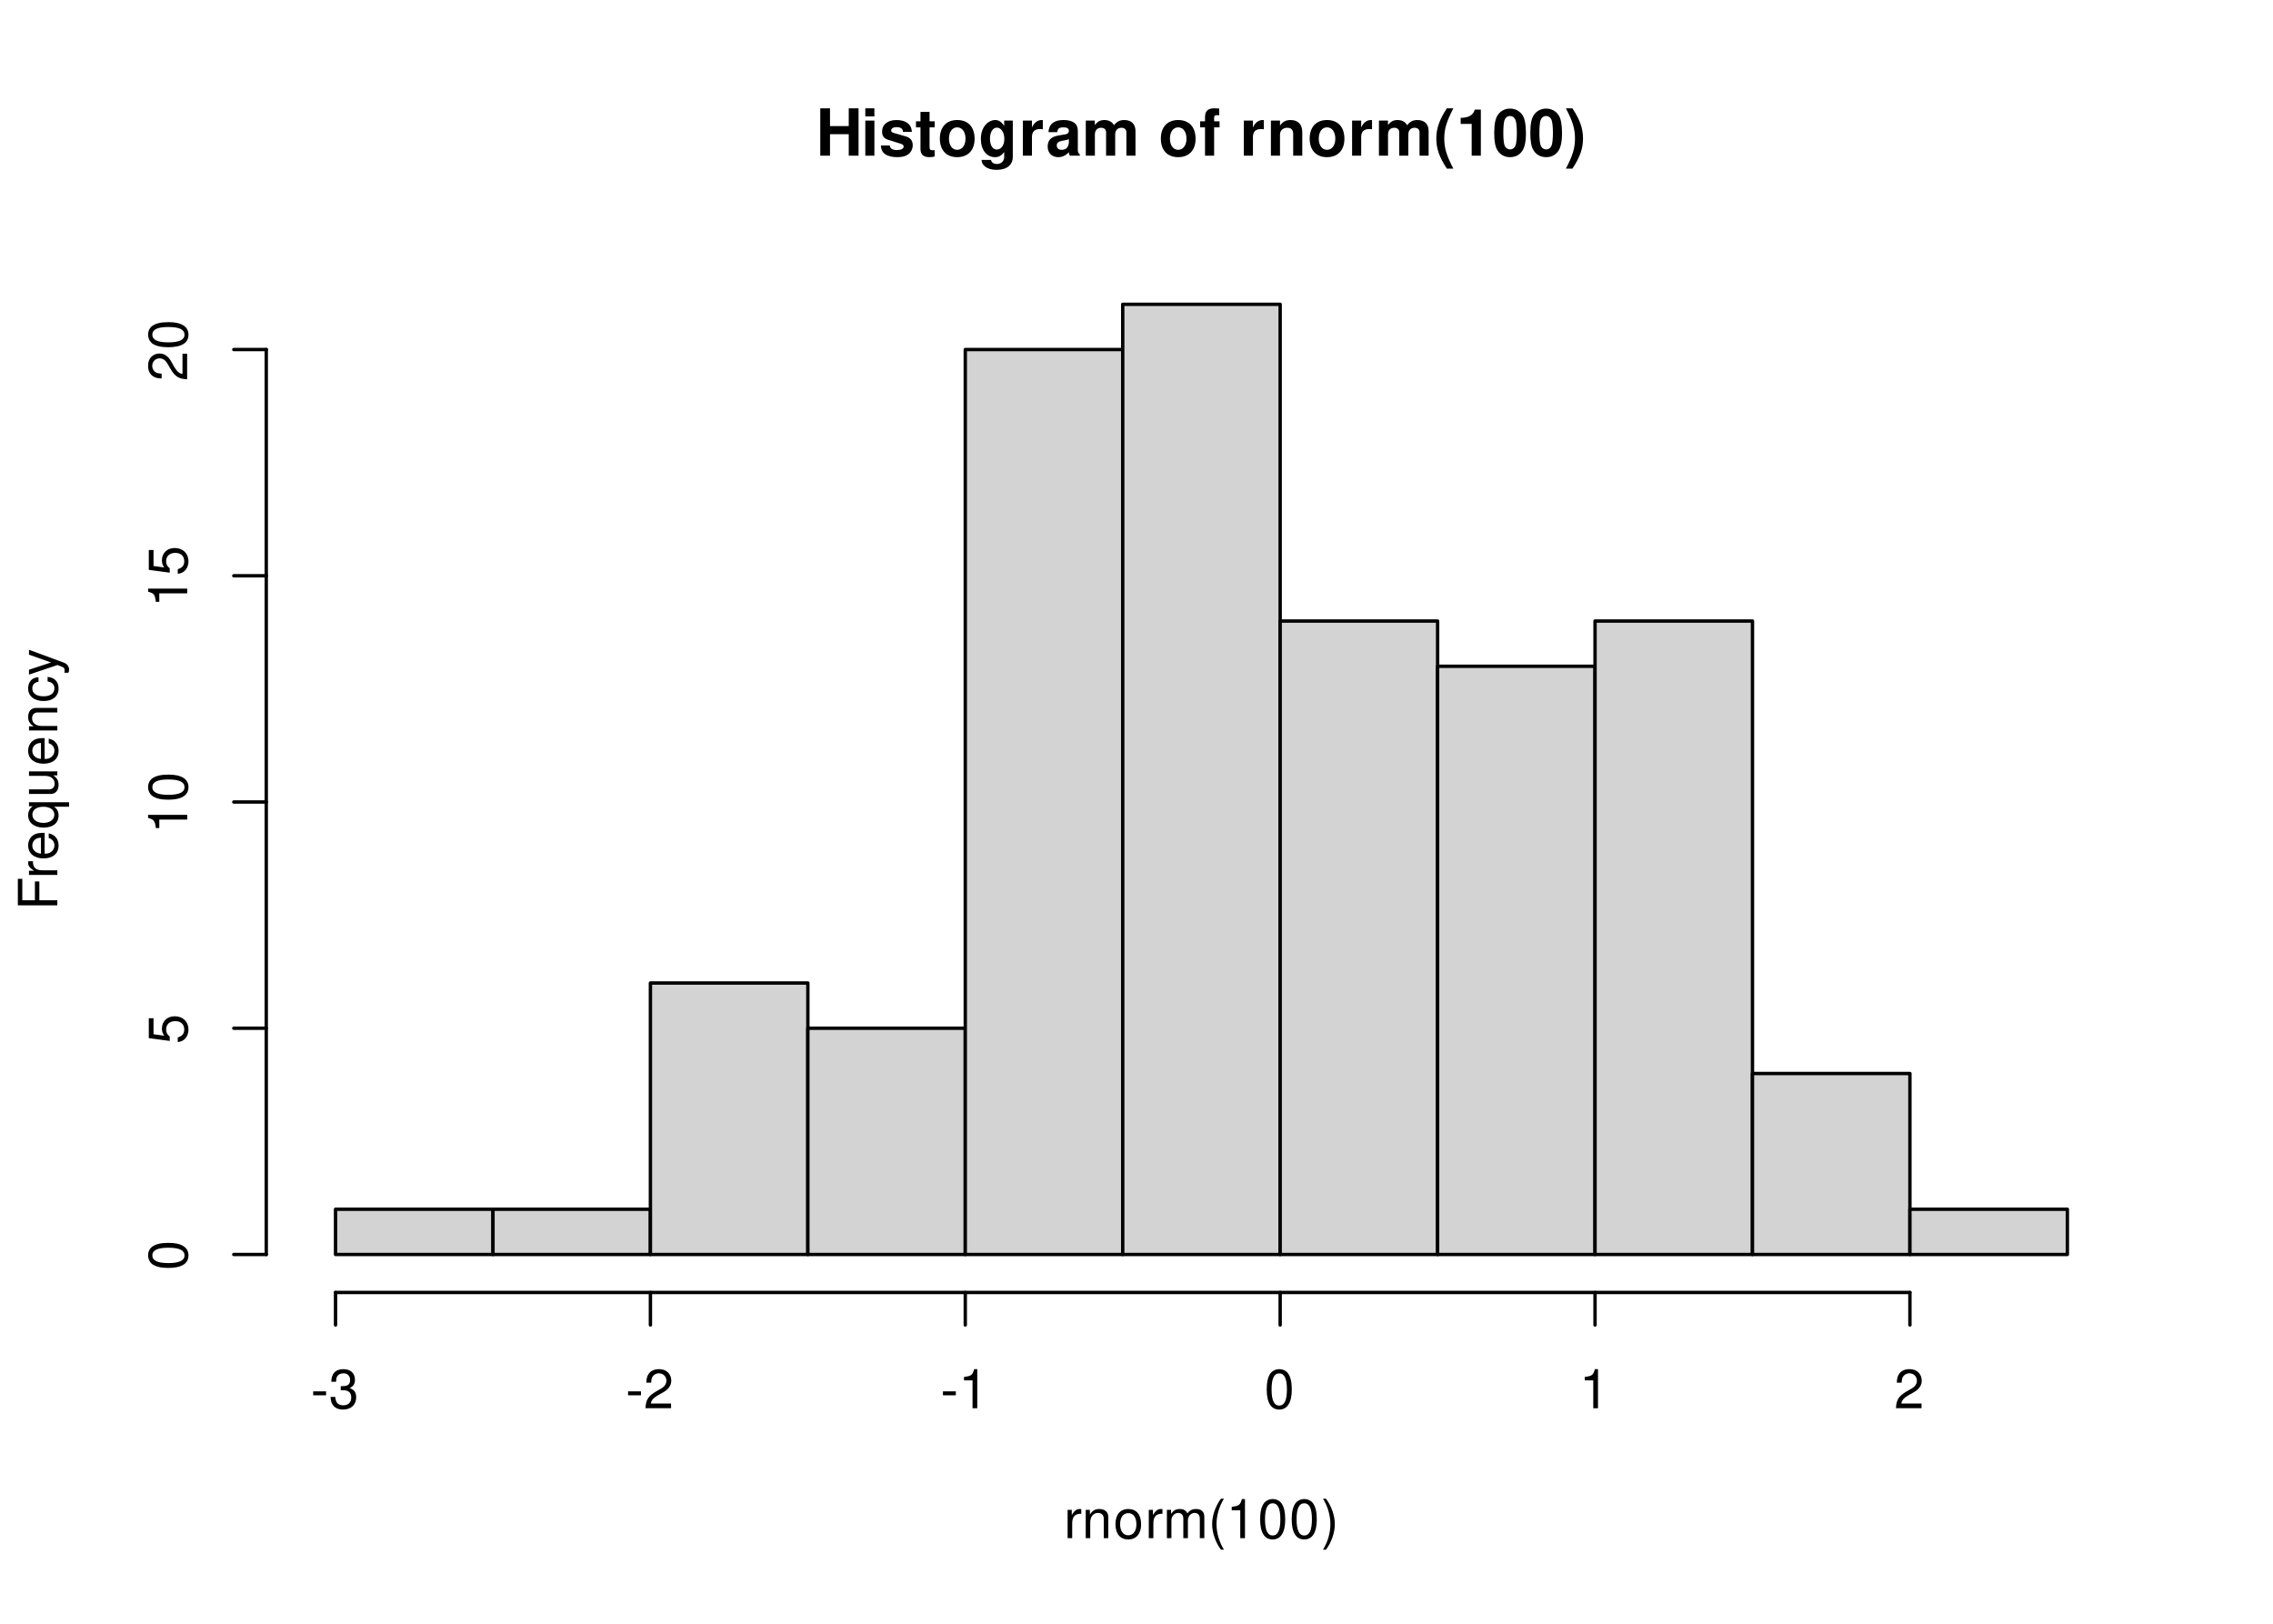
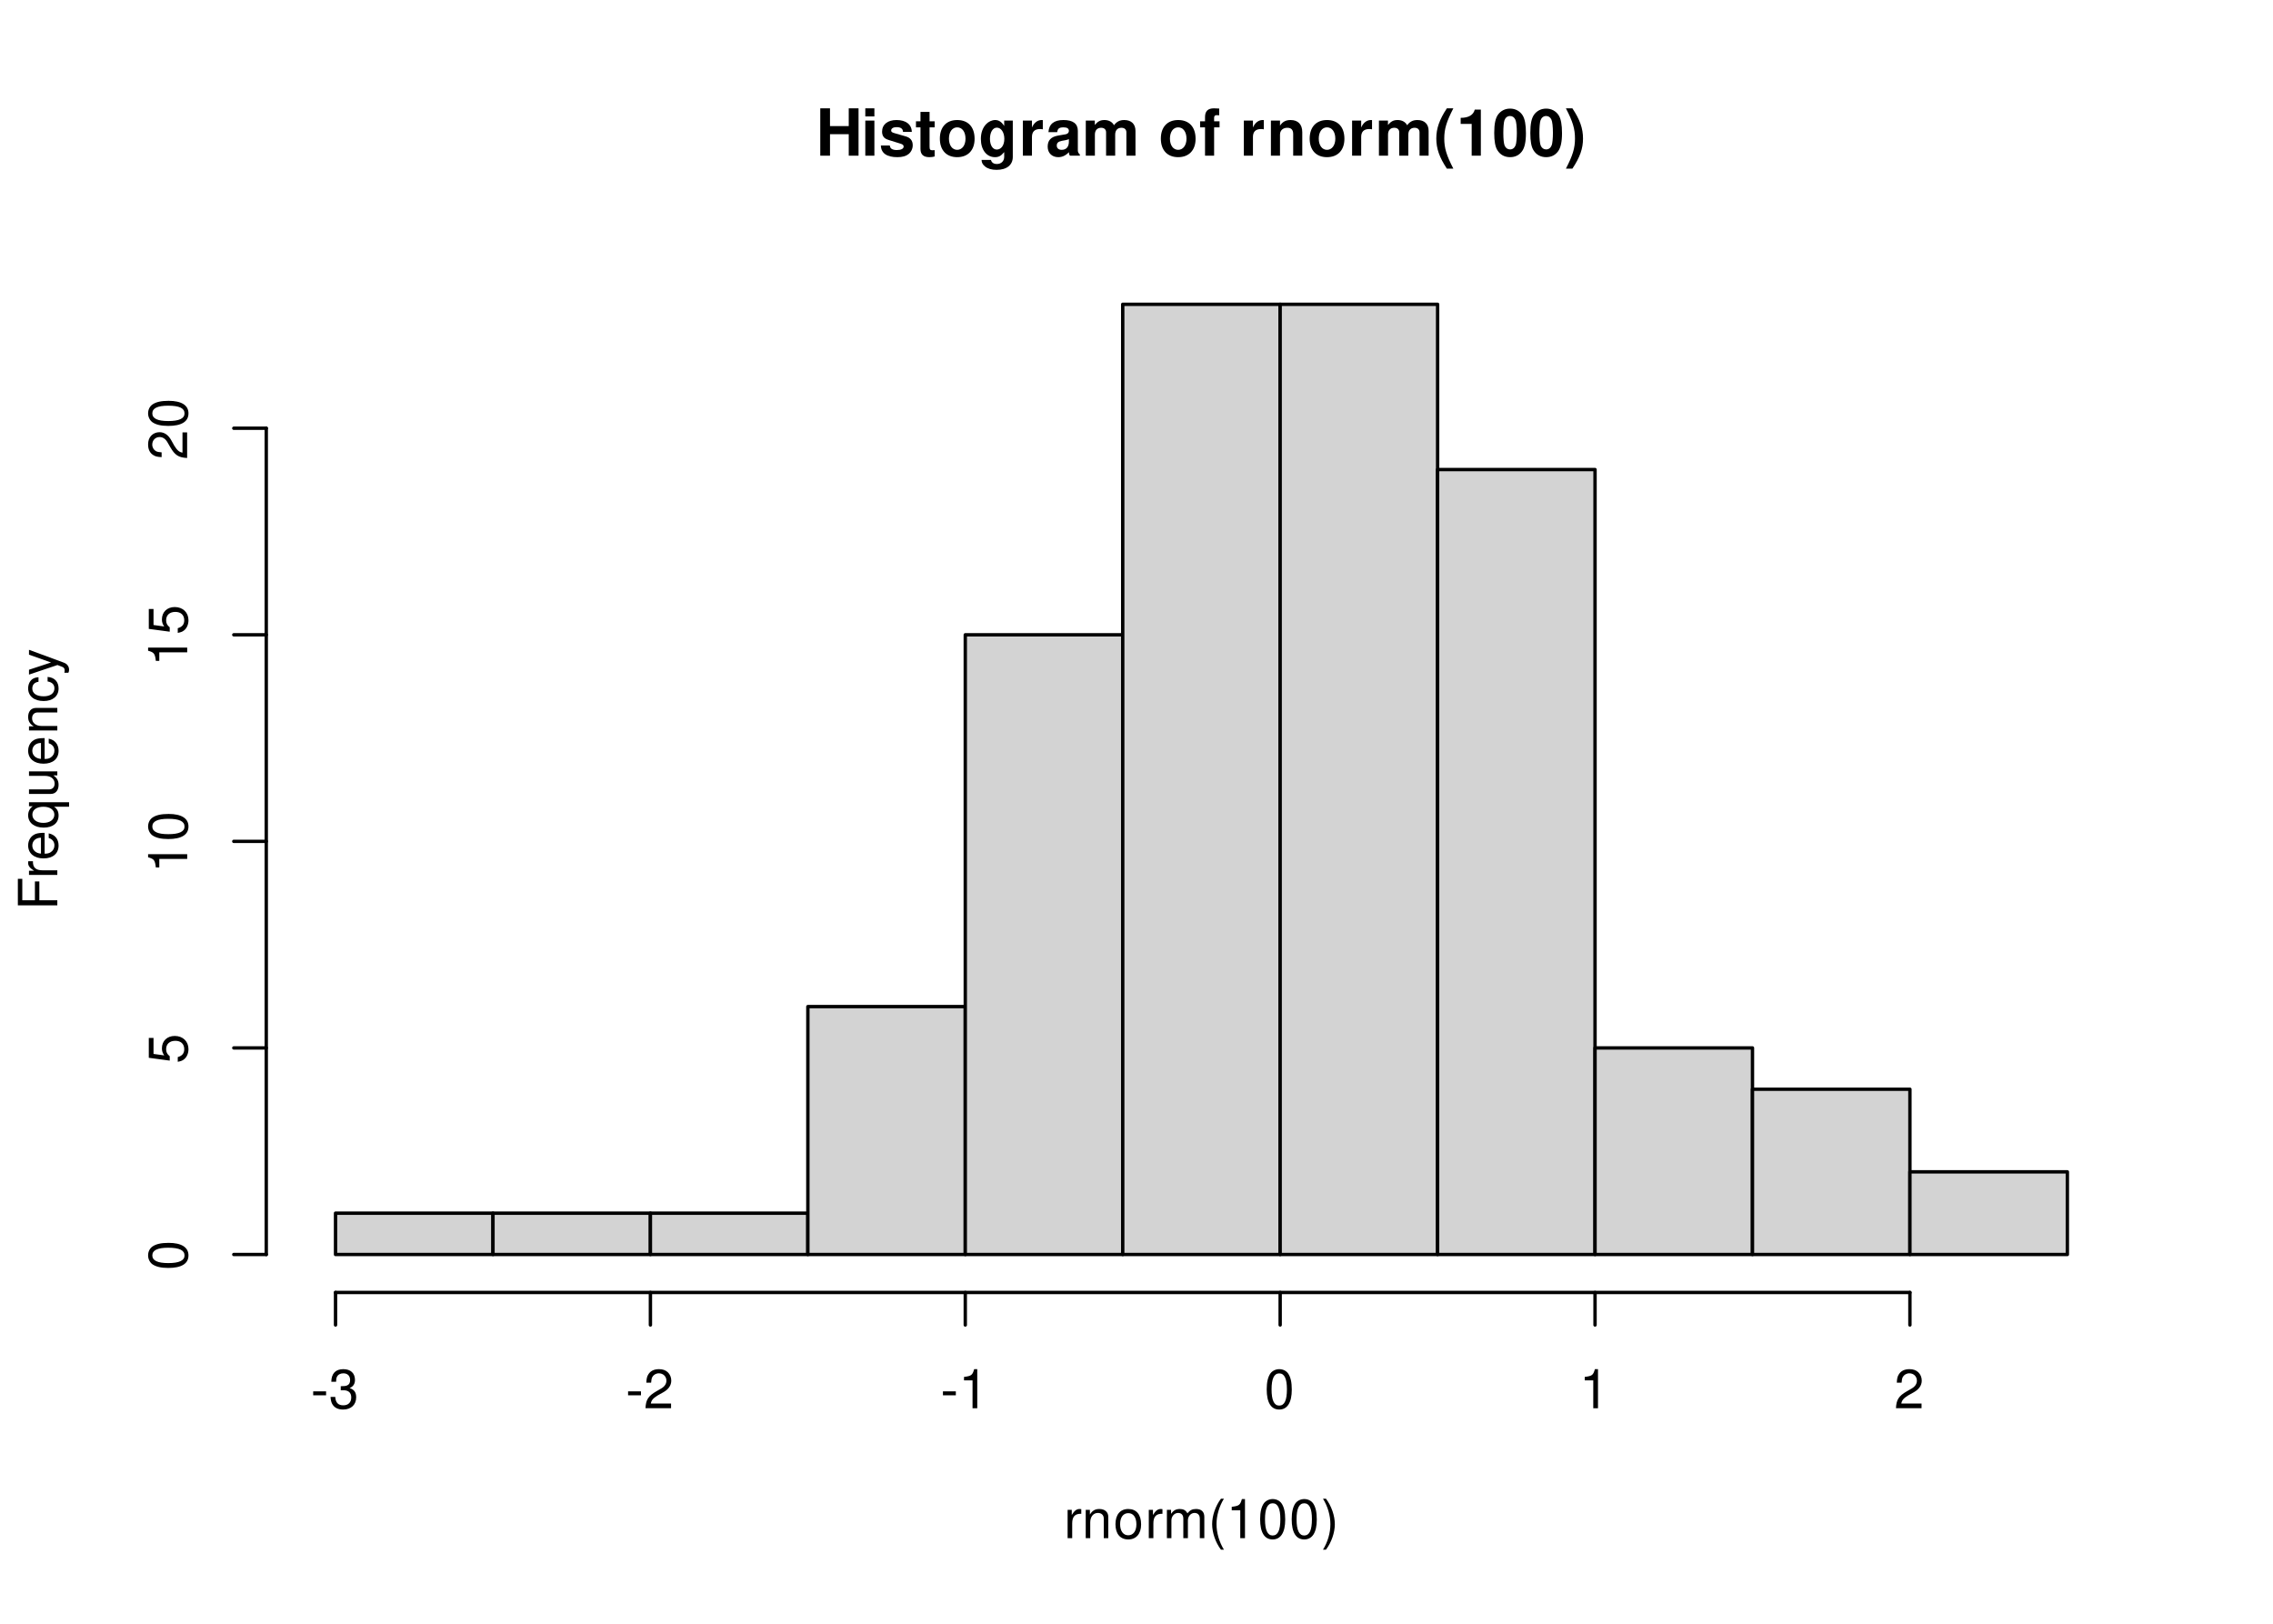
<svg xmlns="http://www.w3.org/2000/svg" xmlns:xlink="http://www.w3.org/1999/xlink" width="504pt" height="360pt" viewBox="0 0 504 360">
  <defs>
    <g>
      <g id="glyph-0-0">
        <path d="M 7.297 -4.766 L 7.297 0 L 9.469 0 L 9.469 -10.5 L 7.297 -10.5 L 7.297 -6.562 L 3.141 -6.562 L 3.141 -10.5 L 0.984 -10.5 L 0.984 0 L 3.141 0 L 3.141 -4.766 Z M 7.297 -4.766 " />
      </g>
      <g id="glyph-0-1">
        <path d="M 2.984 -7.781 L 0.969 -7.781 L 0.969 0 L 2.984 0 Z M 2.984 -10.5 L 0.969 -10.5 L 0.969 -8.703 L 2.984 -8.703 Z M 2.984 -10.5 " />
      </g>
      <g id="glyph-0-2">
        <path d="M 7.281 -5.266 C 7.25 -6.922 5.984 -7.906 3.891 -7.906 C 1.922 -7.906 0.688 -6.922 0.688 -5.312 C 0.688 -4.797 0.844 -4.344 1.125 -4.047 C 1.391 -3.781 1.641 -3.641 2.391 -3.406 L 4.797 -2.656 C 5.297 -2.5 5.469 -2.328 5.469 -2.016 C 5.469 -1.547 4.906 -1.25 3.969 -1.25 C 3.438 -1.25 3.047 -1.344 2.781 -1.531 C 2.562 -1.688 2.484 -1.844 2.391 -2.266 L 0.422 -2.266 C 0.469 -0.547 1.734 0.328 4.094 0.328 C 5.172 0.328 6 0.094 6.562 -0.359 C 7.141 -0.828 7.484 -1.547 7.484 -2.312 C 7.484 -3.312 6.984 -3.969 5.969 -4.266 L 3.422 -5 C 2.859 -5.172 2.703 -5.281 2.703 -5.609 C 2.703 -6.031 3.172 -6.328 3.875 -6.328 C 4.844 -6.328 5.312 -5.984 5.328 -5.266 Z M 7.281 -5.266 " />
      </g>
      <g id="glyph-0-3">
        <path d="M 4.344 -7.625 L 3.219 -7.625 L 3.219 -9.703 L 1.203 -9.703 L 1.203 -7.625 L 0.203 -7.625 L 0.203 -6.281 L 1.203 -6.281 L 1.203 -1.5 C 1.203 -0.281 1.844 0.328 3.172 0.328 C 3.625 0.328 3.969 0.281 4.344 0.172 L 4.344 -1.234 C 4.141 -1.203 4.031 -1.203 3.875 -1.203 C 3.344 -1.203 3.219 -1.359 3.219 -2.047 L 3.219 -6.281 L 4.344 -6.281 Z M 4.344 -7.625 " />
      </g>
      <g id="glyph-0-4">
        <path d="M 4.344 -7.906 C 1.953 -7.906 0.5 -6.344 0.5 -3.781 C 0.5 -1.219 1.953 0.328 4.344 0.328 C 6.734 0.328 8.203 -1.219 8.203 -3.734 C 8.203 -6.375 6.766 -7.906 4.344 -7.906 Z M 4.344 -6.281 C 5.453 -6.281 6.188 -5.281 6.188 -3.766 C 6.188 -2.312 5.438 -1.297 4.344 -1.297 C 3.25 -1.297 2.516 -2.297 2.516 -3.781 C 2.516 -5.281 3.25 -6.281 4.344 -6.281 Z M 4.344 -6.281 " />
      </g>
      <g id="glyph-0-5">
        <path d="M 5.766 -7.781 L 5.766 -6.578 C 5.203 -7.484 4.578 -7.906 3.766 -7.906 C 3.062 -7.906 2.312 -7.562 1.766 -7 C 1 -6.188 0.594 -5.078 0.594 -3.703 C 0.594 -1.312 1.859 0.328 3.719 0.328 C 4.547 0.328 5.062 0.062 5.766 -0.797 L 5.766 0.266 C 5.766 1.203 5.094 1.844 4.156 1.844 C 3.422 1.844 2.984 1.531 2.828 0.938 L 0.75 0.938 C 0.766 1.547 0.984 1.953 1.516 2.391 C 2.125 2.891 2.984 3.141 4.078 3.141 C 6.328 3.141 7.672 2.062 7.672 0.266 L 7.672 -7.781 Z M 4.141 -6.219 C 5.078 -6.219 5.797 -5.172 5.797 -3.734 C 5.797 -2.312 5.109 -1.359 4.109 -1.359 C 3.234 -1.359 2.609 -2.312 2.609 -3.734 C 2.609 -5.203 3.234 -6.219 4.141 -6.219 Z M 4.141 -6.219 " />
      </g>
      <g id="glyph-0-6">
        <path d="M 0.906 -7.781 L 0.906 0 L 2.922 0 L 2.922 -4.141 C 2.922 -5.312 3.516 -5.906 4.703 -5.906 C 4.906 -5.906 5.062 -5.891 5.328 -5.844 L 5.328 -7.891 C 5.219 -7.906 5.172 -7.906 5.078 -7.906 C 4.156 -7.906 3.375 -7.297 2.922 -6.25 L 2.922 -7.781 Z M 0.906 -7.781 " />
      </g>
      <g id="glyph-0-7">
        <path d="M 7.547 -0.25 C 7.203 -0.578 7.094 -0.812 7.094 -1.203 L 7.094 -5.516 C 7.094 -7.109 6 -7.906 3.906 -7.906 C 1.797 -7.906 0.703 -7.016 0.578 -5.219 L 2.516 -5.219 C 2.625 -6.016 2.953 -6.281 3.953 -6.281 C 4.719 -6.281 5.109 -6.016 5.109 -5.5 C 5.109 -5.25 4.984 -5.031 4.766 -4.891 C 4.5 -4.75 4.5 -4.75 3.5 -4.594 L 2.688 -4.453 C 1.156 -4.188 0.406 -3.406 0.406 -2 C 0.406 -0.609 1.344 0.328 2.766 0.328 C 3.625 0.328 4.406 -0.031 5.125 -0.781 C 5.125 -0.375 5.172 -0.234 5.359 0 L 7.547 0 Z M 5.109 -3.125 C 5.109 -1.953 4.531 -1.297 3.516 -1.297 C 2.844 -1.297 2.422 -1.656 2.422 -2.234 C 2.422 -2.844 2.734 -3.125 3.578 -3.297 L 4.266 -3.422 C 4.797 -3.531 4.891 -3.562 5.109 -3.672 Z M 5.109 -3.125 " />
      </g>
      <g id="glyph-0-8">
        <path d="M 0.859 -7.781 L 0.859 0 L 2.875 0 L 2.875 -4.672 C 2.875 -5.641 3.406 -6.188 4.266 -6.188 C 4.938 -6.188 5.359 -5.812 5.359 -5.188 L 5.359 0 L 7.375 0 L 7.375 -4.672 C 7.375 -5.625 7.891 -6.188 8.766 -6.188 C 9.438 -6.188 9.859 -5.812 9.859 -5.188 L 9.859 0 L 11.875 0 L 11.875 -5.5 C 11.875 -7.016 10.953 -7.906 9.391 -7.906 C 8.406 -7.906 7.719 -7.562 7.109 -6.75 C 6.734 -7.484 5.969 -7.906 5 -7.906 C 4.109 -7.906 3.531 -7.625 2.859 -6.812 L 2.859 -7.781 Z M 0.859 -7.781 " />
      </g>
      <g id="glyph-0-9">
</g>
      <g id="glyph-0-10">
        <path d="M 4.516 -7.625 L 3.312 -7.625 L 3.312 -8.391 C 3.312 -8.781 3.484 -8.984 3.859 -8.984 C 4.047 -8.984 4.234 -8.969 4.438 -8.953 L 4.438 -10.453 C 4 -10.484 3.594 -10.5 3.281 -10.5 C 1.938 -10.5 1.297 -9.875 1.297 -8.562 L 1.297 -7.625 L 0.203 -7.625 L 0.203 -6.281 L 1.297 -6.281 L 1.297 0 L 3.312 0 L 3.312 -6.281 L 4.516 -6.281 Z M 4.516 -7.625 " />
      </g>
      <g id="glyph-0-11">
        <path d="M 0.906 -7.781 L 0.906 0 L 2.922 0 L 2.922 -4.672 C 2.922 -5.594 3.562 -6.188 4.547 -6.188 C 5.422 -6.188 5.844 -5.719 5.844 -4.797 L 5.844 0 L 7.859 0 L 7.859 -5.219 C 7.859 -6.938 6.922 -7.906 5.266 -7.906 C 4.203 -7.906 3.5 -7.531 2.922 -6.656 L 2.922 -7.781 Z M 0.906 -7.781 " />
      </g>
      <g id="glyph-0-12">
        <path d="M 2.922 -10.5 C 1.266 -8 0.578 -6.031 0.578 -3.812 C 0.578 -1.578 1.266 0.375 2.922 2.875 L 4.359 2.875 C 2.828 -0.094 2.344 -1.688 2.344 -3.812 C 2.344 -5.938 2.844 -7.562 4.359 -10.5 Z M 2.922 -10.5 " />
      </g>
      <g id="glyph-0-13">
        <path d="M 3.422 -7.047 L 3.422 0 L 5.453 0 L 5.453 -10.219 L 4.109 -10.219 C 3.781 -9 2.734 -8.391 0.984 -8.391 L 0.984 -7.047 Z M 3.422 -7.047 " />
      </g>
      <g id="glyph-0-14">
        <path d="M 3.938 -10.438 C 2.844 -10.438 1.906 -9.969 1.281 -9.125 C 0.688 -8.328 0.422 -7.031 0.422 -5.047 C 0.422 -3.234 0.641 -1.953 1.141 -1.188 C 1.75 -0.203 2.734 0.328 3.938 0.328 C 5.047 0.328 5.953 -0.109 6.578 -0.969 C 7.156 -1.75 7.453 -3.062 7.453 -4.984 C 7.453 -6.859 7.219 -8.125 6.734 -8.922 C 6.125 -9.891 5.125 -10.438 3.938 -10.438 Z M 3.938 -8.797 C 4.453 -8.797 4.875 -8.516 5.109 -7.984 C 5.312 -7.547 5.438 -6.438 5.438 -5.031 C 5.438 -3.875 5.328 -2.75 5.172 -2.328 C 4.938 -1.734 4.516 -1.391 3.938 -1.391 C 3.406 -1.391 3 -1.672 2.75 -2.188 C 2.547 -2.625 2.438 -3.688 2.438 -5.062 C 2.438 -6.266 2.531 -7.422 2.688 -7.844 C 2.906 -8.453 3.359 -8.797 3.938 -8.797 Z M 3.938 -8.797 " />
      </g>
      <g id="glyph-0-15">
        <path d="M 1.75 2.875 C 3.422 0.375 4.109 -1.578 4.109 -3.797 C 4.109 -6.031 3.422 -8 1.75 -10.5 L 0.312 -10.5 C 1.859 -7.531 2.328 -5.938 2.328 -3.797 C 2.328 -1.688 1.844 -0.062 0.312 2.875 Z M 1.75 2.875 " />
      </g>
      <g id="glyph-1-0">
        <path d="M 0.828 -6.281 L 0.828 0 L 1.844 0 L 1.844 -3.266 C 1.844 -4.781 2.469 -5.453 3.859 -5.406 L 3.859 -6.438 C 3.688 -6.453 3.594 -6.469 3.469 -6.469 C 2.812 -6.469 2.328 -6.078 1.75 -5.141 L 1.75 -6.281 Z M 0.828 -6.281 " />
      </g>
      <g id="glyph-1-1">
        <path d="M 0.844 -6.281 L 0.844 0 L 1.844 0 L 1.844 -3.469 C 1.844 -4.75 2.516 -5.594 3.547 -5.594 C 4.344 -5.594 4.844 -5.109 4.844 -4.359 L 4.844 0 L 5.844 0 L 5.844 -4.75 C 5.844 -5.797 5.062 -6.469 3.859 -6.469 C 2.922 -6.469 2.312 -6.109 1.766 -5.234 L 1.766 -6.281 Z M 0.844 -6.281 " />
      </g>
      <g id="glyph-1-2">
        <path d="M 3.266 -6.469 C 1.484 -6.469 0.438 -5.203 0.438 -3.094 C 0.438 -0.969 1.484 0.281 3.281 0.281 C 5.047 0.281 6.125 -0.984 6.125 -3.047 C 6.125 -5.234 5.094 -6.469 3.266 -6.469 Z M 3.281 -5.547 C 4.406 -5.547 5.078 -4.625 5.078 -3.062 C 5.078 -1.578 4.375 -0.641 3.281 -0.641 C 2.156 -0.641 1.469 -1.578 1.469 -3.094 C 1.469 -4.625 2.156 -5.547 3.281 -5.547 Z M 3.281 -5.547 " />
      </g>
      <g id="glyph-1-3">
        <path d="M 0.844 -6.281 L 0.844 0 L 1.844 0 L 1.844 -3.953 C 1.844 -4.859 2.516 -5.594 3.328 -5.594 C 4.062 -5.594 4.484 -5.141 4.484 -4.328 L 4.484 0 L 5.5 0 L 5.5 -3.953 C 5.5 -4.859 6.156 -5.594 6.969 -5.594 C 7.703 -5.594 8.141 -5.125 8.141 -4.328 L 8.141 0 L 9.141 0 L 9.141 -4.719 C 9.141 -5.844 8.5 -6.469 7.312 -6.469 C 6.484 -6.469 5.969 -6.219 5.391 -5.516 C 5.016 -6.188 4.516 -6.469 3.703 -6.469 C 2.859 -6.469 2.297 -6.156 1.766 -5.406 L 1.766 -6.281 Z M 0.844 -6.281 " />
      </g>
      <g id="glyph-1-4">
        <path d="M 2.828 -8.75 C 1.625 -7.172 0.875 -4.984 0.875 -3.109 C 0.875 -1.219 1.625 0.969 2.828 2.547 L 3.484 2.547 C 2.438 0.828 1.844 -1.188 1.844 -3.109 C 1.844 -5.016 2.438 -7.047 3.484 -8.75 Z M 2.828 -8.75 " />
      </g>
      <g id="glyph-1-5">
        <path d="M 3.109 -6.188 L 3.109 0 L 4.156 0 L 4.156 -8.672 L 3.469 -8.672 C 3.094 -7.344 2.859 -7.156 1.219 -6.953 L 1.219 -6.188 Z M 3.109 -6.188 " />
      </g>
      <g id="glyph-1-6">
        <path d="M 3.297 -8.672 C 2.516 -8.672 1.781 -8.312 1.344 -7.734 C 0.797 -6.953 0.516 -5.812 0.516 -4.203 C 0.516 -1.266 1.469 0.281 3.297 0.281 C 5.094 0.281 6.078 -1.266 6.078 -4.125 C 6.078 -5.812 5.812 -6.938 5.25 -7.734 C 4.812 -8.328 4.109 -8.672 3.297 -8.672 Z M 3.297 -7.734 C 4.438 -7.734 5 -6.578 5 -4.219 C 5 -1.75 4.453 -0.594 3.281 -0.594 C 2.156 -0.594 1.594 -1.797 1.594 -4.188 C 1.594 -6.578 2.156 -7.734 3.297 -7.734 Z M 3.297 -7.734 " />
      </g>
      <g id="glyph-1-7">
        <path d="M 1.109 2.547 C 2.312 0.969 3.078 -1.219 3.078 -3.094 C 3.078 -4.984 2.312 -7.172 1.109 -8.75 L 0.453 -8.75 C 1.516 -7.031 2.094 -5.016 2.094 -3.094 C 2.094 -1.188 1.516 0.844 0.453 2.547 Z M 1.109 2.547 " />
      </g>
      <g id="glyph-1-8">
        <path d="M 3.406 -3.75 L 0.547 -3.75 L 0.547 -2.875 L 3.406 -2.875 Z M 3.406 -3.75 " />
      </g>
      <g id="glyph-1-9">
        <path d="M 2.656 -4 L 3.234 -4 C 4.375 -4 4.984 -3.453 4.984 -2.406 C 4.984 -1.312 4.328 -0.656 3.234 -0.656 C 2.078 -0.656 1.516 -1.25 1.438 -2.516 L 0.391 -2.516 C 0.438 -1.828 0.547 -1.375 0.75 -0.984 C 1.203 -0.141 2.031 0.281 3.188 0.281 C 4.938 0.281 6.078 -0.781 6.078 -2.422 C 6.078 -3.531 5.656 -4.125 4.625 -4.484 C 5.422 -4.812 5.812 -5.406 5.812 -6.281 C 5.812 -7.781 4.844 -8.672 3.234 -8.672 C 1.516 -8.672 0.594 -7.719 0.562 -5.875 L 1.625 -5.875 C 1.625 -6.406 1.688 -6.703 1.812 -6.969 C 2.047 -7.469 2.578 -7.75 3.234 -7.75 C 4.172 -7.75 4.734 -7.188 4.734 -6.25 C 4.734 -5.641 4.531 -5.266 4.062 -5.062 C 3.766 -4.938 3.391 -4.891 2.656 -4.891 Z M 2.656 -4 " />
      </g>
      <g id="glyph-1-10">
        <path d="M 6.078 -1.047 L 1.594 -1.047 C 1.703 -1.766 2.094 -2.219 3.125 -2.859 L 4.328 -3.531 C 5.516 -4.188 6.125 -5.078 6.125 -6.141 C 6.125 -6.859 5.844 -7.531 5.344 -8 C 4.844 -8.453 4.219 -8.672 3.406 -8.672 C 2.328 -8.672 1.531 -8.297 1.062 -7.547 C 0.75 -7.094 0.625 -6.547 0.594 -5.672 L 1.656 -5.672 C 1.688 -6.266 1.766 -6.609 1.906 -6.906 C 2.188 -7.422 2.734 -7.75 3.375 -7.75 C 4.328 -7.75 5.047 -7.062 5.047 -6.125 C 5.047 -5.422 4.656 -4.828 3.906 -4.391 L 2.797 -3.75 C 1.016 -2.719 0.5 -1.906 0.406 -0.016 L 6.078 -0.016 Z M 6.078 -1.047 " />
      </g>
      <g id="glyph-2-0">
        <path d="M -3.984 -2.203 L -3.984 -6.375 L -4.969 -6.375 L -4.969 -2.203 L -7.766 -2.203 L -7.766 -6.953 L -8.75 -6.953 L -8.75 -1.078 L 0 -1.078 L 0 -2.203 Z M -3.984 -2.203 " />
      </g>
      <g id="glyph-2-1">
        <path d="M -6.281 -0.828 L 0 -0.828 L 0 -1.844 L -3.266 -1.844 C -4.781 -1.844 -5.453 -2.469 -5.406 -3.859 L -6.438 -3.859 C -6.453 -3.688 -6.469 -3.594 -6.469 -3.469 C -6.469 -2.812 -6.078 -2.328 -5.141 -1.75 L -6.281 -1.75 Z M -6.281 -0.828 " />
      </g>
      <g id="glyph-2-2">
        <path d="M -2.812 -6.156 C -3.766 -6.156 -4.344 -6.078 -4.812 -5.906 C -5.844 -5.5 -6.469 -4.531 -6.469 -3.359 C -6.469 -1.609 -5.141 -0.484 -3.062 -0.484 C -0.984 -0.484 0.281 -1.562 0.281 -3.344 C 0.281 -4.781 -0.547 -5.766 -1.906 -6.031 L -1.906 -5.016 C -1.078 -4.734 -0.641 -4.172 -0.641 -3.375 C -0.641 -2.734 -0.938 -2.203 -1.469 -1.859 C -1.828 -1.625 -2.188 -1.531 -2.812 -1.531 Z M -3.625 -1.547 C -4.781 -1.625 -5.547 -2.344 -5.547 -3.344 C -5.547 -4.375 -4.75 -5.078 -3.625 -5.078 Z M -3.625 -1.547 " />
      </g>
      <g id="glyph-2-3">
        <path d="M 2.609 -5.938 L -6.281 -5.938 L -6.281 -5.047 L -5.453 -5.047 C -6.109 -4.578 -6.469 -3.875 -6.469 -3.047 C -6.469 -1.391 -5.109 -0.312 -3.031 -0.312 C -0.984 -0.312 0.281 -1.328 0.281 -3 C 0.281 -3.875 -0.031 -4.469 -0.719 -4.938 L 2.609 -4.938 Z M -5.531 -3.188 C -5.531 -4.266 -4.578 -4.938 -3.062 -4.938 C -1.625 -4.938 -0.656 -4.25 -0.656 -3.188 C -0.656 -2.094 -1.625 -1.359 -3.094 -1.359 C -4.562 -1.359 -5.531 -2.094 -5.531 -3.188 Z M -5.531 -3.188 " />
      </g>
      <g id="glyph-2-4">
        <path d="M 0 -5.781 L -6.281 -5.781 L -6.281 -4.781 L -2.719 -4.781 C -1.438 -4.781 -0.594 -4.109 -0.594 -3.078 C -0.594 -2.281 -1.078 -1.781 -1.844 -1.781 L -6.281 -1.781 L -6.281 -0.781 L -1.438 -0.781 C -0.391 -0.781 0.281 -1.562 0.281 -2.781 C 0.281 -3.703 -0.047 -4.297 -0.875 -4.891 L 0 -4.891 Z M 0 -5.781 " />
      </g>
      <g id="glyph-2-5">
        <path d="M -6.281 -0.844 L 0 -0.844 L 0 -1.844 L -3.469 -1.844 C -4.75 -1.844 -5.594 -2.516 -5.594 -3.547 C -5.594 -4.344 -5.109 -4.844 -4.359 -4.844 L 0 -4.844 L 0 -5.844 L -4.75 -5.844 C -5.797 -5.844 -6.469 -5.062 -6.469 -3.859 C -6.469 -2.922 -6.109 -2.312 -5.234 -1.766 L -6.281 -1.766 Z M -6.281 -0.844 " />
      </g>
      <g id="glyph-2-6">
        <path d="M -4.172 -5.656 C -4.781 -5.609 -5.188 -5.469 -5.531 -5.234 C -6.125 -4.797 -6.469 -4.047 -6.469 -3.172 C -6.469 -1.469 -5.125 -0.375 -3.031 -0.375 C -1.016 -0.375 0.281 -1.453 0.281 -3.156 C 0.281 -4.656 -0.625 -5.609 -2.156 -5.719 L -2.156 -4.719 C -1.156 -4.547 -0.641 -4.031 -0.641 -3.188 C -0.641 -2.078 -1.547 -1.422 -3.031 -1.422 C -4.609 -1.422 -5.547 -2.062 -5.547 -3.156 C -5.547 -4 -5.047 -4.531 -4.172 -4.641 Z M -4.172 -5.656 " />
      </g>
      <g id="glyph-2-7">
        <path d="M -6.281 -4.656 L -1.391 -2.922 L -6.281 -1.312 L -6.281 -0.234 L 0.031 -2.359 L 1.016 -1.984 C 1.469 -1.812 1.625 -1.594 1.625 -1.172 C 1.625 -1.016 1.609 -0.859 1.562 -0.641 L 2.453 -0.641 C 2.562 -0.859 2.609 -1.062 2.609 -1.312 C 2.609 -1.641 2.516 -1.984 2.312 -2.25 C 2.094 -2.562 1.828 -2.75 1.312 -2.938 L -6.281 -5.734 Z M -6.281 -4.656 " />
      </g>
      <g id="glyph-2-8">
        <path d="M -8.672 -3.297 C -8.672 -2.516 -8.312 -1.781 -7.734 -1.344 C -6.953 -0.797 -5.812 -0.516 -4.203 -0.516 C -1.266 -0.516 0.281 -1.469 0.281 -3.297 C 0.281 -5.094 -1.266 -6.078 -4.125 -6.078 C -5.812 -6.078 -6.938 -5.812 -7.734 -5.25 C -8.328 -4.812 -8.672 -4.109 -8.672 -3.297 Z M -7.734 -3.297 C -7.734 -4.438 -6.578 -5 -4.219 -5 C -1.75 -5 -0.594 -4.453 -0.594 -3.281 C -0.594 -2.156 -1.797 -1.594 -4.188 -1.594 C -6.578 -1.594 -7.734 -2.156 -7.734 -3.297 Z M -7.734 -3.297 " />
      </g>
      <g id="glyph-2-9">
        <path d="M -8.516 -5.719 L -8.516 -1.312 L -3.875 -0.688 L -3.875 -1.656 C -4.469 -2.141 -4.672 -2.562 -4.672 -3.234 C -4.672 -4.375 -3.891 -5.078 -2.625 -5.078 C -1.406 -5.078 -0.656 -4.375 -0.656 -3.219 C -0.656 -2.297 -1.125 -1.734 -2.094 -1.469 L -2.094 -0.422 C -1.391 -0.562 -1.062 -0.688 -0.75 -0.938 C -0.094 -1.422 0.281 -2.281 0.281 -3.234 C 0.281 -4.953 -0.969 -6.156 -2.766 -6.156 C -4.453 -6.156 -5.609 -5.047 -5.609 -3.406 C -5.609 -2.812 -5.453 -2.328 -5.094 -1.844 L -7.469 -2.172 L -7.469 -5.719 Z M -8.516 -5.719 " />
      </g>
      <g id="glyph-2-10">
        <path d="M -6.188 -3.109 L 0 -3.109 L 0 -4.156 L -8.672 -4.156 L -8.672 -3.469 C -7.344 -3.094 -7.156 -2.859 -6.953 -1.219 L -6.188 -1.219 Z M -6.188 -3.109 " />
      </g>
      <g id="glyph-2-11">
        <path d="M -1.047 -6.078 L -1.047 -1.594 C -1.766 -1.703 -2.219 -2.094 -2.859 -3.125 L -3.531 -4.328 C -4.188 -5.516 -5.078 -6.125 -6.141 -6.125 C -6.859 -6.125 -7.531 -5.844 -8 -5.344 C -8.453 -4.844 -8.672 -4.219 -8.672 -3.406 C -8.672 -2.328 -8.297 -1.531 -7.547 -1.062 C -7.094 -0.75 -6.547 -0.625 -5.672 -0.594 L -5.672 -1.656 C -6.266 -1.688 -6.609 -1.766 -6.906 -1.906 C -7.422 -2.188 -7.75 -2.734 -7.75 -3.375 C -7.75 -4.328 -7.062 -5.047 -6.125 -5.047 C -5.422 -5.047 -4.828 -4.656 -4.391 -3.906 L -3.75 -2.797 C -2.719 -1.016 -1.906 -0.5 -0.016 -0.406 L -0.016 -6.078 Z M -1.047 -6.078 " />
      </g>
    </g>
  </defs>
  <rect x="-50.4" y="-36" width="604.8" height="432" fill="rgb(100%, 100%, 100%)" fill-opacity="1" />
  <g fill="rgb(0%, 0%, 0%)" fill-opacity="1">
    <use xlink:href="#glyph-0-0" x="180.898" y="34.517" />
    <use xlink:href="#glyph-0-1" x="190.898" y="34.517" />
    <use xlink:href="#glyph-0-2" x="194.898" y="34.517" />
    <use xlink:href="#glyph-0-3" x="202.898" y="34.517" />
    <use xlink:href="#glyph-0-4" x="207.898" y="34.517" />
    <use xlink:href="#glyph-0-5" x="216.898" y="34.517" />
    <use xlink:href="#glyph-0-6" x="225.898" y="34.517" />
    <use xlink:href="#glyph-0-7" x="231.898" y="34.517" />
    <use xlink:href="#glyph-0-8" x="239.898" y="34.517" />
    <use xlink:href="#glyph-0-9" x="252.898" y="34.517" />
    <use xlink:href="#glyph-0-4" x="256.898" y="34.517" />
    <use xlink:href="#glyph-0-10" x="265.898" y="34.517" />
    <use xlink:href="#glyph-0-9" x="270.898" y="34.517" />
    <use xlink:href="#glyph-0-6" x="274.898" y="34.517" />
    <use xlink:href="#glyph-0-11" x="280.898" y="34.517" />
    <use xlink:href="#glyph-0-4" x="289.898" y="34.517" />
    <use xlink:href="#glyph-0-6" x="298.898" y="34.517" />
    <use xlink:href="#glyph-0-8" x="304.898" y="34.517" />
    <use xlink:href="#glyph-0-12" x="317.898" y="34.517" />
    <use xlink:href="#glyph-0-13" x="322.898" y="34.517" />
    <use xlink:href="#glyph-0-14" x="330.898" y="34.517" />
    <use xlink:href="#glyph-0-14" x="338.898" y="34.517" />
    <use xlink:href="#glyph-0-15" x="346.898" y="34.517" />
  </g>
  <g fill="rgb(0%, 0%, 0%)" fill-opacity="1">
    <use xlink:href="#glyph-1-0" x="235.898" y="341.029" />
    <use xlink:href="#glyph-1-1" x="239.898" y="341.029" />
    <use xlink:href="#glyph-1-2" x="246.898" y="341.029" />
    <use xlink:href="#glyph-1-0" x="253.898" y="341.029" />
    <use xlink:href="#glyph-1-3" x="257.898" y="341.029" />
    <use xlink:href="#glyph-1-4" x="267.898" y="341.029" />
    <use xlink:href="#glyph-1-5" x="271.898" y="341.029" />
    <use xlink:href="#glyph-1-6" x="278.898" y="341.029" />
    <use xlink:href="#glyph-1-6" x="285.898" y="341.029" />
    <use xlink:href="#glyph-1-7" x="292.898" y="341.029" />
  </g>
  <g fill="rgb(0%, 0%, 0%)" fill-opacity="1">
    <use xlink:href="#glyph-2-0" x="12.709" y="201.801" />
    <use xlink:href="#glyph-2-1" x="12.709" y="194.801" />
    <use xlink:href="#glyph-2-2" x="12.709" y="190.801" />
    <use xlink:href="#glyph-2-3" x="12.709" y="183.801" />
    <use xlink:href="#glyph-2-4" x="12.709" y="176.801" />
    <use xlink:href="#glyph-2-2" x="12.709" y="169.801" />
    <use xlink:href="#glyph-2-5" x="12.709" y="162.801" />
    <use xlink:href="#glyph-2-6" x="12.709" y="155.801" />
    <use xlink:href="#glyph-2-7" x="12.709" y="149.801" />
  </g>
  <path fill="none" stroke-width="0.75" stroke-linecap="round" stroke-linejoin="round" stroke="rgb(0%, 0%, 0%)" stroke-opacity="1" stroke-miterlimit="10" d="M 74.398 286.559 L 423.492 286.559 " />
  <path fill="none" stroke-width="0.75" stroke-linecap="round" stroke-linejoin="round" stroke="rgb(0%, 0%, 0%)" stroke-opacity="1" stroke-miterlimit="10" d="M 74.398 286.559 L 74.398 293.762 " />
  <path fill="none" stroke-width="0.75" stroke-linecap="round" stroke-linejoin="round" stroke="rgb(0%, 0%, 0%)" stroke-opacity="1" stroke-miterlimit="10" d="M 144.219 286.559 L 144.219 293.762 " />
  <path fill="none" stroke-width="0.75" stroke-linecap="round" stroke-linejoin="round" stroke="rgb(0%, 0%, 0%)" stroke-opacity="1" stroke-miterlimit="10" d="M 214.035 286.559 L 214.035 293.762 " />
  <path fill="none" stroke-width="0.75" stroke-linecap="round" stroke-linejoin="round" stroke="rgb(0%, 0%, 0%)" stroke-opacity="1" stroke-miterlimit="10" d="M 283.855 286.559 L 283.855 293.762 " />
  <path fill="none" stroke-width="0.75" stroke-linecap="round" stroke-linejoin="round" stroke="rgb(0%, 0%, 0%)" stroke-opacity="1" stroke-miterlimit="10" d="M 353.672 286.559 L 353.672 293.762 " />
  <path fill="none" stroke-width="0.75" stroke-linecap="round" stroke-linejoin="round" stroke="rgb(0%, 0%, 0%)" stroke-opacity="1" stroke-miterlimit="10" d="M 423.492 286.559 L 423.492 293.762 " />
  <g fill="rgb(0%, 0%, 0%)" fill-opacity="1">
    <use xlink:href="#glyph-1-8" x="68.898" y="312.229" />
    <use xlink:href="#glyph-1-9" x="72.898" y="312.229" />
  </g>
  <g fill="rgb(0%, 0%, 0%)" fill-opacity="1">
    <use xlink:href="#glyph-1-8" x="138.719" y="312.229" />
    <use xlink:href="#glyph-1-10" x="142.719" y="312.229" />
  </g>
  <g fill="rgb(0%, 0%, 0%)" fill-opacity="1">
    <use xlink:href="#glyph-1-8" x="208.535" y="312.229" />
    <use xlink:href="#glyph-1-5" x="212.535" y="312.229" />
  </g>
  <g fill="rgb(0%, 0%, 0%)" fill-opacity="1">
    <use xlink:href="#glyph-1-6" x="280.355" y="312.229" />
  </g>
  <g fill="rgb(0%, 0%, 0%)" fill-opacity="1">
    <use xlink:href="#glyph-1-5" x="350.172" y="312.229" />
  </g>
  <g fill="rgb(0%, 0%, 0%)" fill-opacity="1">
    <use xlink:href="#glyph-1-10" x="419.992" y="312.229" />
  </g>
-   <path fill="none" stroke-width="0.75" stroke-linecap="round" stroke-linejoin="round" stroke="rgb(0%, 0%, 0%)" stroke-opacity="1" stroke-miterlimit="10" d="M 59.039 278.133 L 59.039 77.5 " />
+   <path fill="none" stroke-width="0.75" stroke-linecap="round" stroke-linejoin="round" stroke="rgb(0%, 0%, 0%)" stroke-opacity="1" stroke-miterlimit="10" d="M 59.039 278.133 L 59.039 94.945 " />
  <path fill="none" stroke-width="0.75" stroke-linecap="round" stroke-linejoin="round" stroke="rgb(0%, 0%, 0%)" stroke-opacity="1" stroke-miterlimit="10" d="M 59.039 278.133 L 51.84 278.133 " />
-   <path fill="none" stroke-width="0.75" stroke-linecap="round" stroke-linejoin="round" stroke="rgb(0%, 0%, 0%)" stroke-opacity="1" stroke-miterlimit="10" d="M 59.039 227.973 L 51.84 227.973 " />
-   <path fill="none" stroke-width="0.75" stroke-linecap="round" stroke-linejoin="round" stroke="rgb(0%, 0%, 0%)" stroke-opacity="1" stroke-miterlimit="10" d="M 59.039 177.816 L 51.84 177.816 " />
-   <path fill="none" stroke-width="0.75" stroke-linecap="round" stroke-linejoin="round" stroke="rgb(0%, 0%, 0%)" stroke-opacity="1" stroke-miterlimit="10" d="M 59.039 127.656 L 51.84 127.656 " />
-   <path fill="none" stroke-width="0.75" stroke-linecap="round" stroke-linejoin="round" stroke="rgb(0%, 0%, 0%)" stroke-opacity="1" stroke-miterlimit="10" d="M 59.039 77.5 L 51.84 77.5 " />
+   <path fill="none" stroke-width="0.75" stroke-linecap="round" stroke-linejoin="round" stroke="rgb(0%, 0%, 0%)" stroke-opacity="1" stroke-miterlimit="10" d="M 59.039 232.336 L 51.84 232.336 " />
+   <path fill="none" stroke-width="0.75" stroke-linecap="round" stroke-linejoin="round" stroke="rgb(0%, 0%, 0%)" stroke-opacity="1" stroke-miterlimit="10" d="M 59.039 186.539 L 51.84 186.539 " />
+   <path fill="none" stroke-width="0.75" stroke-linecap="round" stroke-linejoin="round" stroke="rgb(0%, 0%, 0%)" stroke-opacity="1" stroke-miterlimit="10" d="M 59.039 140.742 L 51.84 140.742 " />
+   <path fill="none" stroke-width="0.75" stroke-linecap="round" stroke-linejoin="round" stroke="rgb(0%, 0%, 0%)" stroke-opacity="1" stroke-miterlimit="10" d="M 59.039 94.945 L 51.84 94.945 " />
  <g fill="rgb(0%, 0%, 0%)" fill-opacity="1">
    <use xlink:href="#glyph-2-8" x="41.51" y="281.633" />
  </g>
  <g fill="rgb(0%, 0%, 0%)" fill-opacity="1">
-     <use xlink:href="#glyph-2-9" x="41.51" y="231.473" />
-   </g>
-   <g fill="rgb(0%, 0%, 0%)" fill-opacity="1">
-     <use xlink:href="#glyph-2-10" x="41.51" y="184.816" />
-     <use xlink:href="#glyph-2-8" x="41.51" y="177.816" />
-   </g>
-   <g fill="rgb(0%, 0%, 0%)" fill-opacity="1">
-     <use xlink:href="#glyph-2-10" x="41.51" y="134.656" />
-     <use xlink:href="#glyph-2-9" x="41.51" y="127.656" />
-   </g>
-   <g fill="rgb(0%, 0%, 0%)" fill-opacity="1">
-     <use xlink:href="#glyph-2-11" x="41.51" y="84.5" />
-     <use xlink:href="#glyph-2-8" x="41.51" y="77.5" />
-   </g>
-   <path fill-rule="nonzero" fill="rgb(82.745%, 82.745%, 82.745%)" fill-opacity="1" stroke-width="0.75" stroke-linecap="round" stroke-linejoin="round" stroke="rgb(0%, 0%, 0%)" stroke-opacity="1" stroke-miterlimit="10" d="M 74.398 278.133 L 109.309 278.133 L 109.309 268.102 L 74.398 268.102 Z M 74.398 278.133 " />
-   <path fill-rule="nonzero" fill="rgb(82.745%, 82.745%, 82.745%)" fill-opacity="1" stroke-width="0.75" stroke-linecap="round" stroke-linejoin="round" stroke="rgb(0%, 0%, 0%)" stroke-opacity="1" stroke-miterlimit="10" d="M 109.309 278.133 L 144.219 278.133 L 144.219 268.102 L 109.309 268.102 Z M 109.309 278.133 " />
-   <path fill-rule="nonzero" fill="rgb(82.745%, 82.745%, 82.745%)" fill-opacity="1" stroke-width="0.75" stroke-linecap="round" stroke-linejoin="round" stroke="rgb(0%, 0%, 0%)" stroke-opacity="1" stroke-miterlimit="10" d="M 144.219 278.133 L 179.129 278.133 L 179.129 217.941 L 144.219 217.941 Z M 144.219 278.133 " />
-   <path fill-rule="nonzero" fill="rgb(82.745%, 82.745%, 82.745%)" fill-opacity="1" stroke-width="0.75" stroke-linecap="round" stroke-linejoin="round" stroke="rgb(0%, 0%, 0%)" stroke-opacity="1" stroke-miterlimit="10" d="M 179.129 278.133 L 214.039 278.133 L 214.039 227.973 L 179.129 227.973 Z M 179.129 278.133 " />
-   <path fill-rule="nonzero" fill="rgb(82.745%, 82.745%, 82.745%)" fill-opacity="1" stroke-width="0.75" stroke-linecap="round" stroke-linejoin="round" stroke="rgb(0%, 0%, 0%)" stroke-opacity="1" stroke-miterlimit="10" d="M 214.035 278.133 L 248.945 278.133 L 248.945 77.496 L 214.035 77.496 Z M 214.035 278.133 " />
+     <use xlink:href="#glyph-2-9" x="41.51" y="235.836" />
+   </g>
+   <g fill="rgb(0%, 0%, 0%)" fill-opacity="1">
+     <use xlink:href="#glyph-2-10" x="41.51" y="193.539" />
+     <use xlink:href="#glyph-2-8" x="41.51" y="186.539" />
+   </g>
+   <g fill="rgb(0%, 0%, 0%)" fill-opacity="1">
+     <use xlink:href="#glyph-2-10" x="41.51" y="147.742" />
+     <use xlink:href="#glyph-2-9" x="41.51" y="140.742" />
+   </g>
+   <g fill="rgb(0%, 0%, 0%)" fill-opacity="1">
+     <use xlink:href="#glyph-2-11" x="41.51" y="101.945" />
+     <use xlink:href="#glyph-2-8" x="41.51" y="94.945" />
+   </g>
+   <path fill-rule="nonzero" fill="rgb(82.745%, 82.745%, 82.745%)" fill-opacity="1" stroke-width="0.75" stroke-linecap="round" stroke-linejoin="round" stroke="rgb(0%, 0%, 0%)" stroke-opacity="1" stroke-miterlimit="10" d="M 74.398 278.133 L 109.309 278.133 L 109.309 268.973 L 74.398 268.973 Z M 74.398 278.133 " />
+   <path fill-rule="nonzero" fill="rgb(82.745%, 82.745%, 82.745%)" fill-opacity="1" stroke-width="0.75" stroke-linecap="round" stroke-linejoin="round" stroke="rgb(0%, 0%, 0%)" stroke-opacity="1" stroke-miterlimit="10" d="M 109.309 278.133 L 144.219 278.133 L 144.219 268.973 L 109.309 268.973 Z M 109.309 278.133 " />
+   <path fill-rule="nonzero" fill="rgb(82.745%, 82.745%, 82.745%)" fill-opacity="1" stroke-width="0.75" stroke-linecap="round" stroke-linejoin="round" stroke="rgb(0%, 0%, 0%)" stroke-opacity="1" stroke-miterlimit="10" d="M 144.219 278.133 L 179.129 278.133 L 179.129 268.973 L 144.219 268.973 Z M 144.219 278.133 " />
+   <path fill-rule="nonzero" fill="rgb(82.745%, 82.745%, 82.745%)" fill-opacity="1" stroke-width="0.75" stroke-linecap="round" stroke-linejoin="round" stroke="rgb(0%, 0%, 0%)" stroke-opacity="1" stroke-miterlimit="10" d="M 179.129 278.133 L 214.039 278.133 L 214.039 223.176 L 179.129 223.176 Z M 179.129 278.133 " />
+   <path fill-rule="nonzero" fill="rgb(82.745%, 82.745%, 82.745%)" fill-opacity="1" stroke-width="0.75" stroke-linecap="round" stroke-linejoin="round" stroke="rgb(0%, 0%, 0%)" stroke-opacity="1" stroke-miterlimit="10" d="M 214.035 278.133 L 248.945 278.133 L 248.945 140.742 L 214.035 140.742 Z M 214.035 278.133 " />
  <path fill-rule="nonzero" fill="rgb(82.745%, 82.745%, 82.745%)" fill-opacity="1" stroke-width="0.75" stroke-linecap="round" stroke-linejoin="round" stroke="rgb(0%, 0%, 0%)" stroke-opacity="1" stroke-miterlimit="10" d="M 248.945 278.133 L 283.855 278.133 L 283.855 67.465 L 248.945 67.465 Z M 248.945 278.133 " />
-   <path fill-rule="nonzero" fill="rgb(82.745%, 82.745%, 82.745%)" fill-opacity="1" stroke-width="0.75" stroke-linecap="round" stroke-linejoin="round" stroke="rgb(0%, 0%, 0%)" stroke-opacity="1" stroke-miterlimit="10" d="M 283.855 278.133 L 318.766 278.133 L 318.766 137.688 L 283.855 137.688 Z M 283.855 278.133 " />
-   <path fill-rule="nonzero" fill="rgb(82.745%, 82.745%, 82.745%)" fill-opacity="1" stroke-width="0.75" stroke-linecap="round" stroke-linejoin="round" stroke="rgb(0%, 0%, 0%)" stroke-opacity="1" stroke-miterlimit="10" d="M 318.762 278.133 L 353.672 278.133 L 353.672 147.719 L 318.762 147.719 Z M 318.762 278.133 " />
-   <path fill-rule="nonzero" fill="rgb(82.745%, 82.745%, 82.745%)" fill-opacity="1" stroke-width="0.75" stroke-linecap="round" stroke-linejoin="round" stroke="rgb(0%, 0%, 0%)" stroke-opacity="1" stroke-miterlimit="10" d="M 353.672 278.133 L 388.582 278.133 L 388.582 137.688 L 353.672 137.688 Z M 353.672 278.133 " />
-   <path fill-rule="nonzero" fill="rgb(82.745%, 82.745%, 82.745%)" fill-opacity="1" stroke-width="0.75" stroke-linecap="round" stroke-linejoin="round" stroke="rgb(0%, 0%, 0%)" stroke-opacity="1" stroke-miterlimit="10" d="M 388.582 278.133 L 423.492 278.133 L 423.492 238.004 L 388.582 238.004 Z M 388.582 278.133 " />
-   <path fill-rule="nonzero" fill="rgb(82.745%, 82.745%, 82.745%)" fill-opacity="1" stroke-width="0.75" stroke-linecap="round" stroke-linejoin="round" stroke="rgb(0%, 0%, 0%)" stroke-opacity="1" stroke-miterlimit="10" d="M 423.492 278.133 L 458.402 278.133 L 458.402 268.102 L 423.492 268.102 Z M 423.492 278.133 " />
+   <path fill-rule="nonzero" fill="rgb(82.745%, 82.745%, 82.745%)" fill-opacity="1" stroke-width="0.75" stroke-linecap="round" stroke-linejoin="round" stroke="rgb(0%, 0%, 0%)" stroke-opacity="1" stroke-miterlimit="10" d="M 283.855 278.133 L 318.766 278.133 L 318.766 67.465 L 283.855 67.465 Z M 283.855 278.133 " />
+   <path fill-rule="nonzero" fill="rgb(82.745%, 82.745%, 82.745%)" fill-opacity="1" stroke-width="0.75" stroke-linecap="round" stroke-linejoin="round" stroke="rgb(0%, 0%, 0%)" stroke-opacity="1" stroke-miterlimit="10" d="M 318.762 278.133 L 353.672 278.133 L 353.672 104.105 L 318.762 104.105 Z M 318.762 278.133 " />
+   <path fill-rule="nonzero" fill="rgb(82.745%, 82.745%, 82.745%)" fill-opacity="1" stroke-width="0.75" stroke-linecap="round" stroke-linejoin="round" stroke="rgb(0%, 0%, 0%)" stroke-opacity="1" stroke-miterlimit="10" d="M 353.672 278.133 L 388.582 278.133 L 388.582 232.336 L 353.672 232.336 Z M 353.672 278.133 " />
+   <path fill-rule="nonzero" fill="rgb(82.745%, 82.745%, 82.745%)" fill-opacity="1" stroke-width="0.75" stroke-linecap="round" stroke-linejoin="round" stroke="rgb(0%, 0%, 0%)" stroke-opacity="1" stroke-miterlimit="10" d="M 388.582 278.133 L 423.492 278.133 L 423.492 241.496 L 388.582 241.496 Z M 388.582 278.133 " />
+   <path fill-rule="nonzero" fill="rgb(82.745%, 82.745%, 82.745%)" fill-opacity="1" stroke-width="0.75" stroke-linecap="round" stroke-linejoin="round" stroke="rgb(0%, 0%, 0%)" stroke-opacity="1" stroke-miterlimit="10" d="M 423.492 278.133 L 458.402 278.133 L 458.402 259.812 L 423.492 259.812 Z M 423.492 278.133 " />
</svg>
